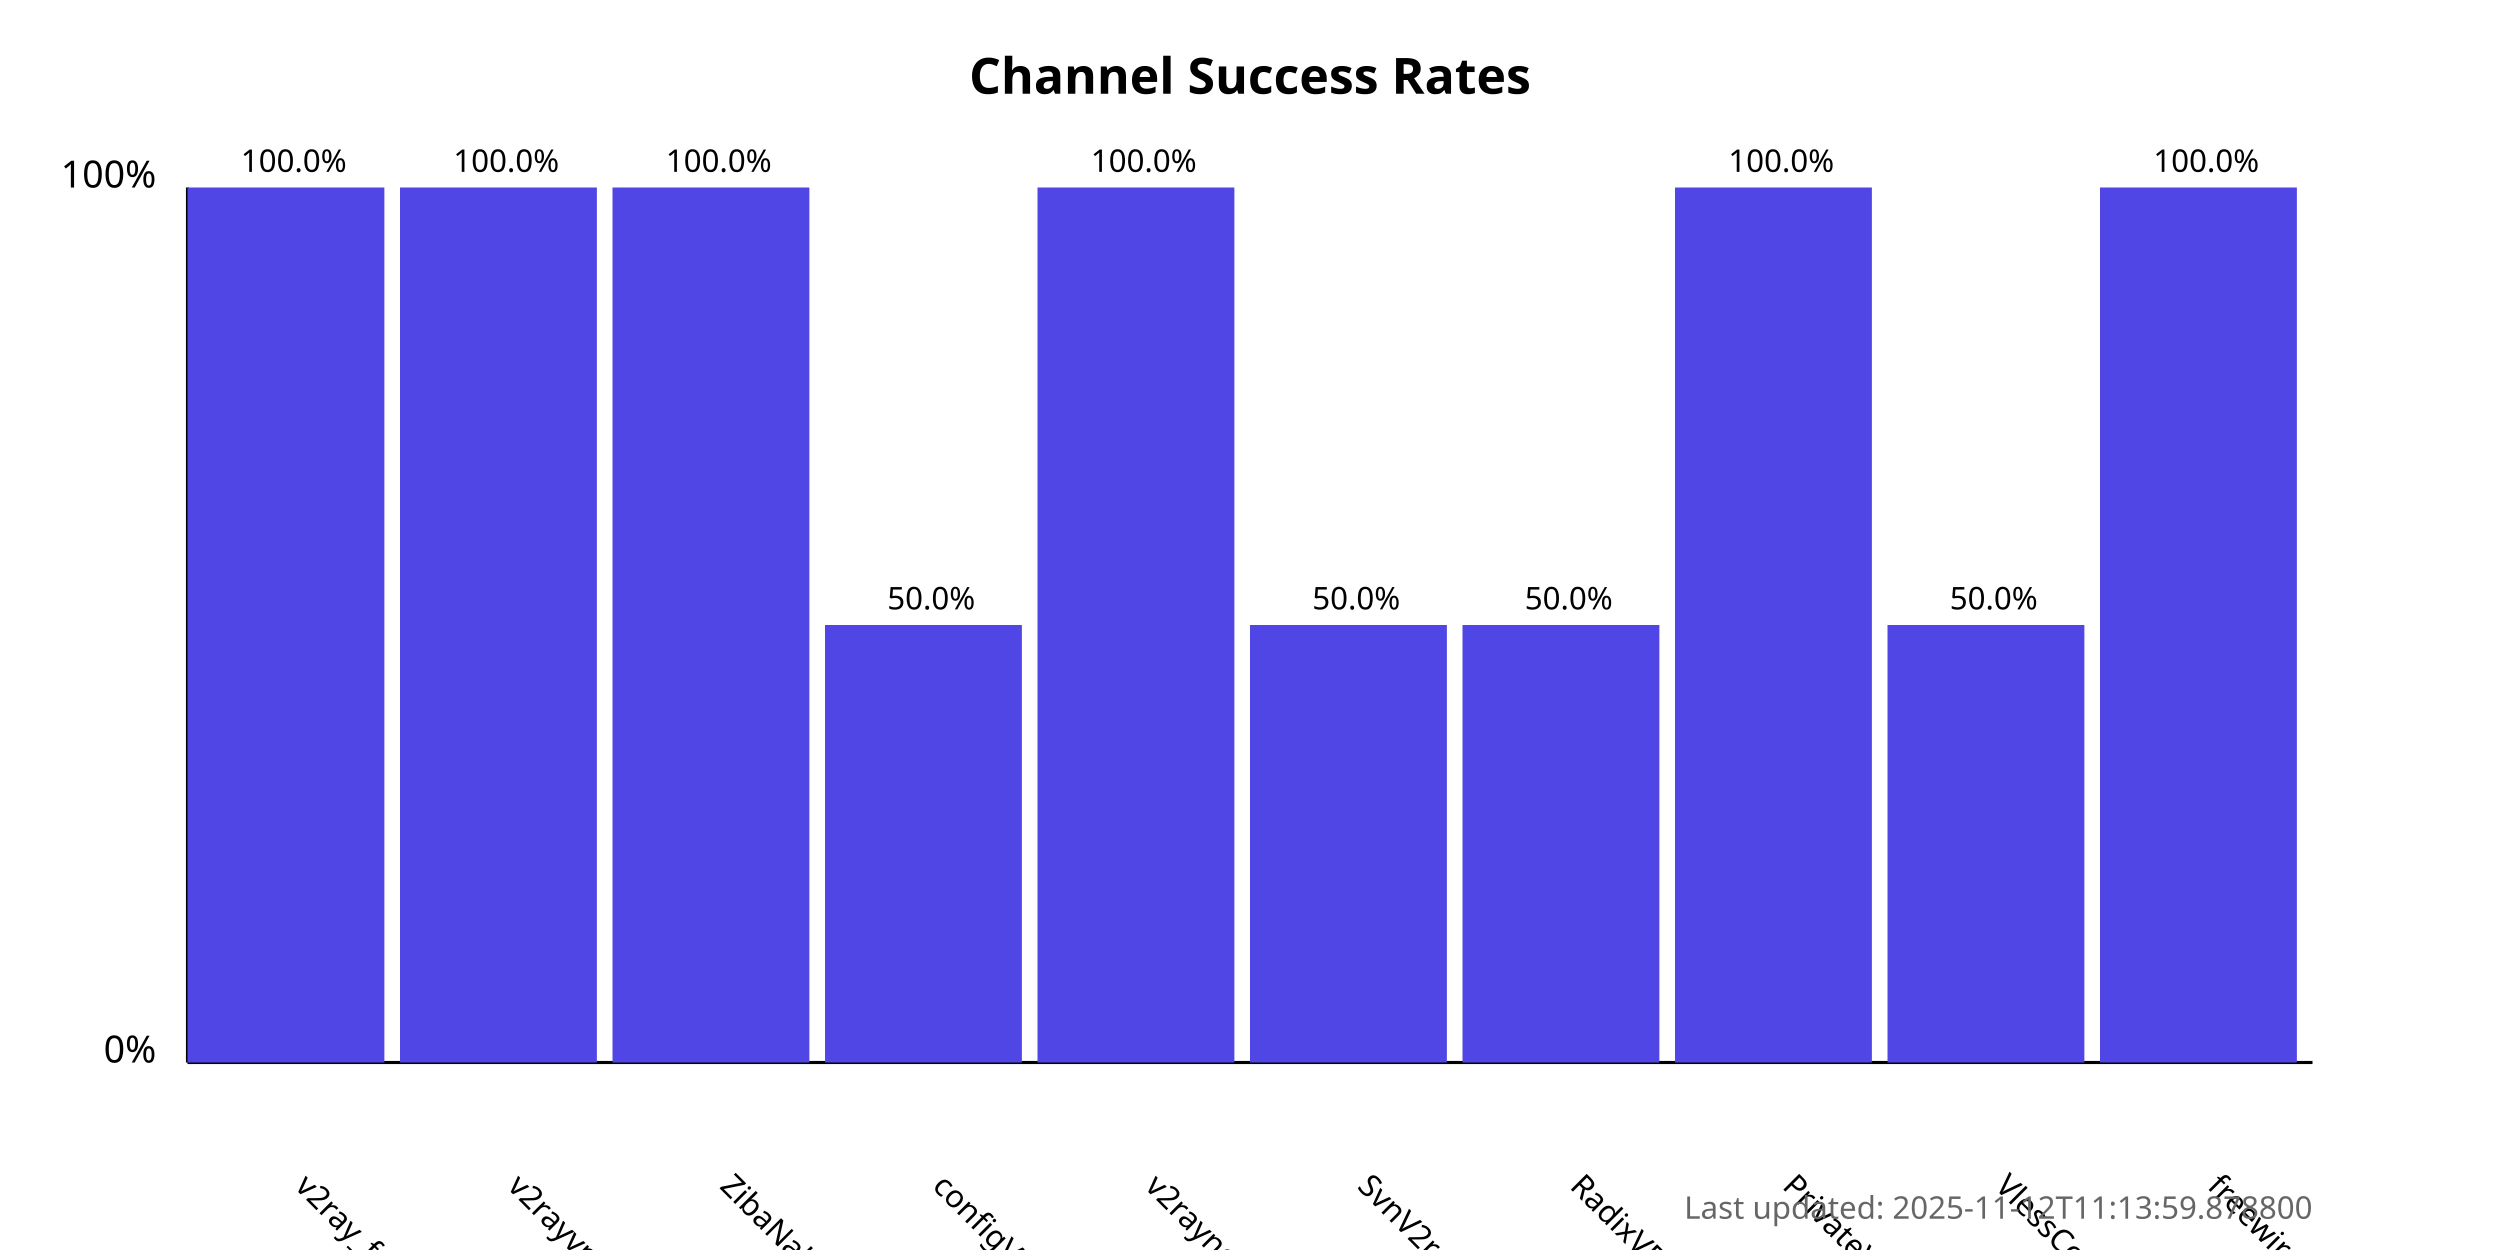
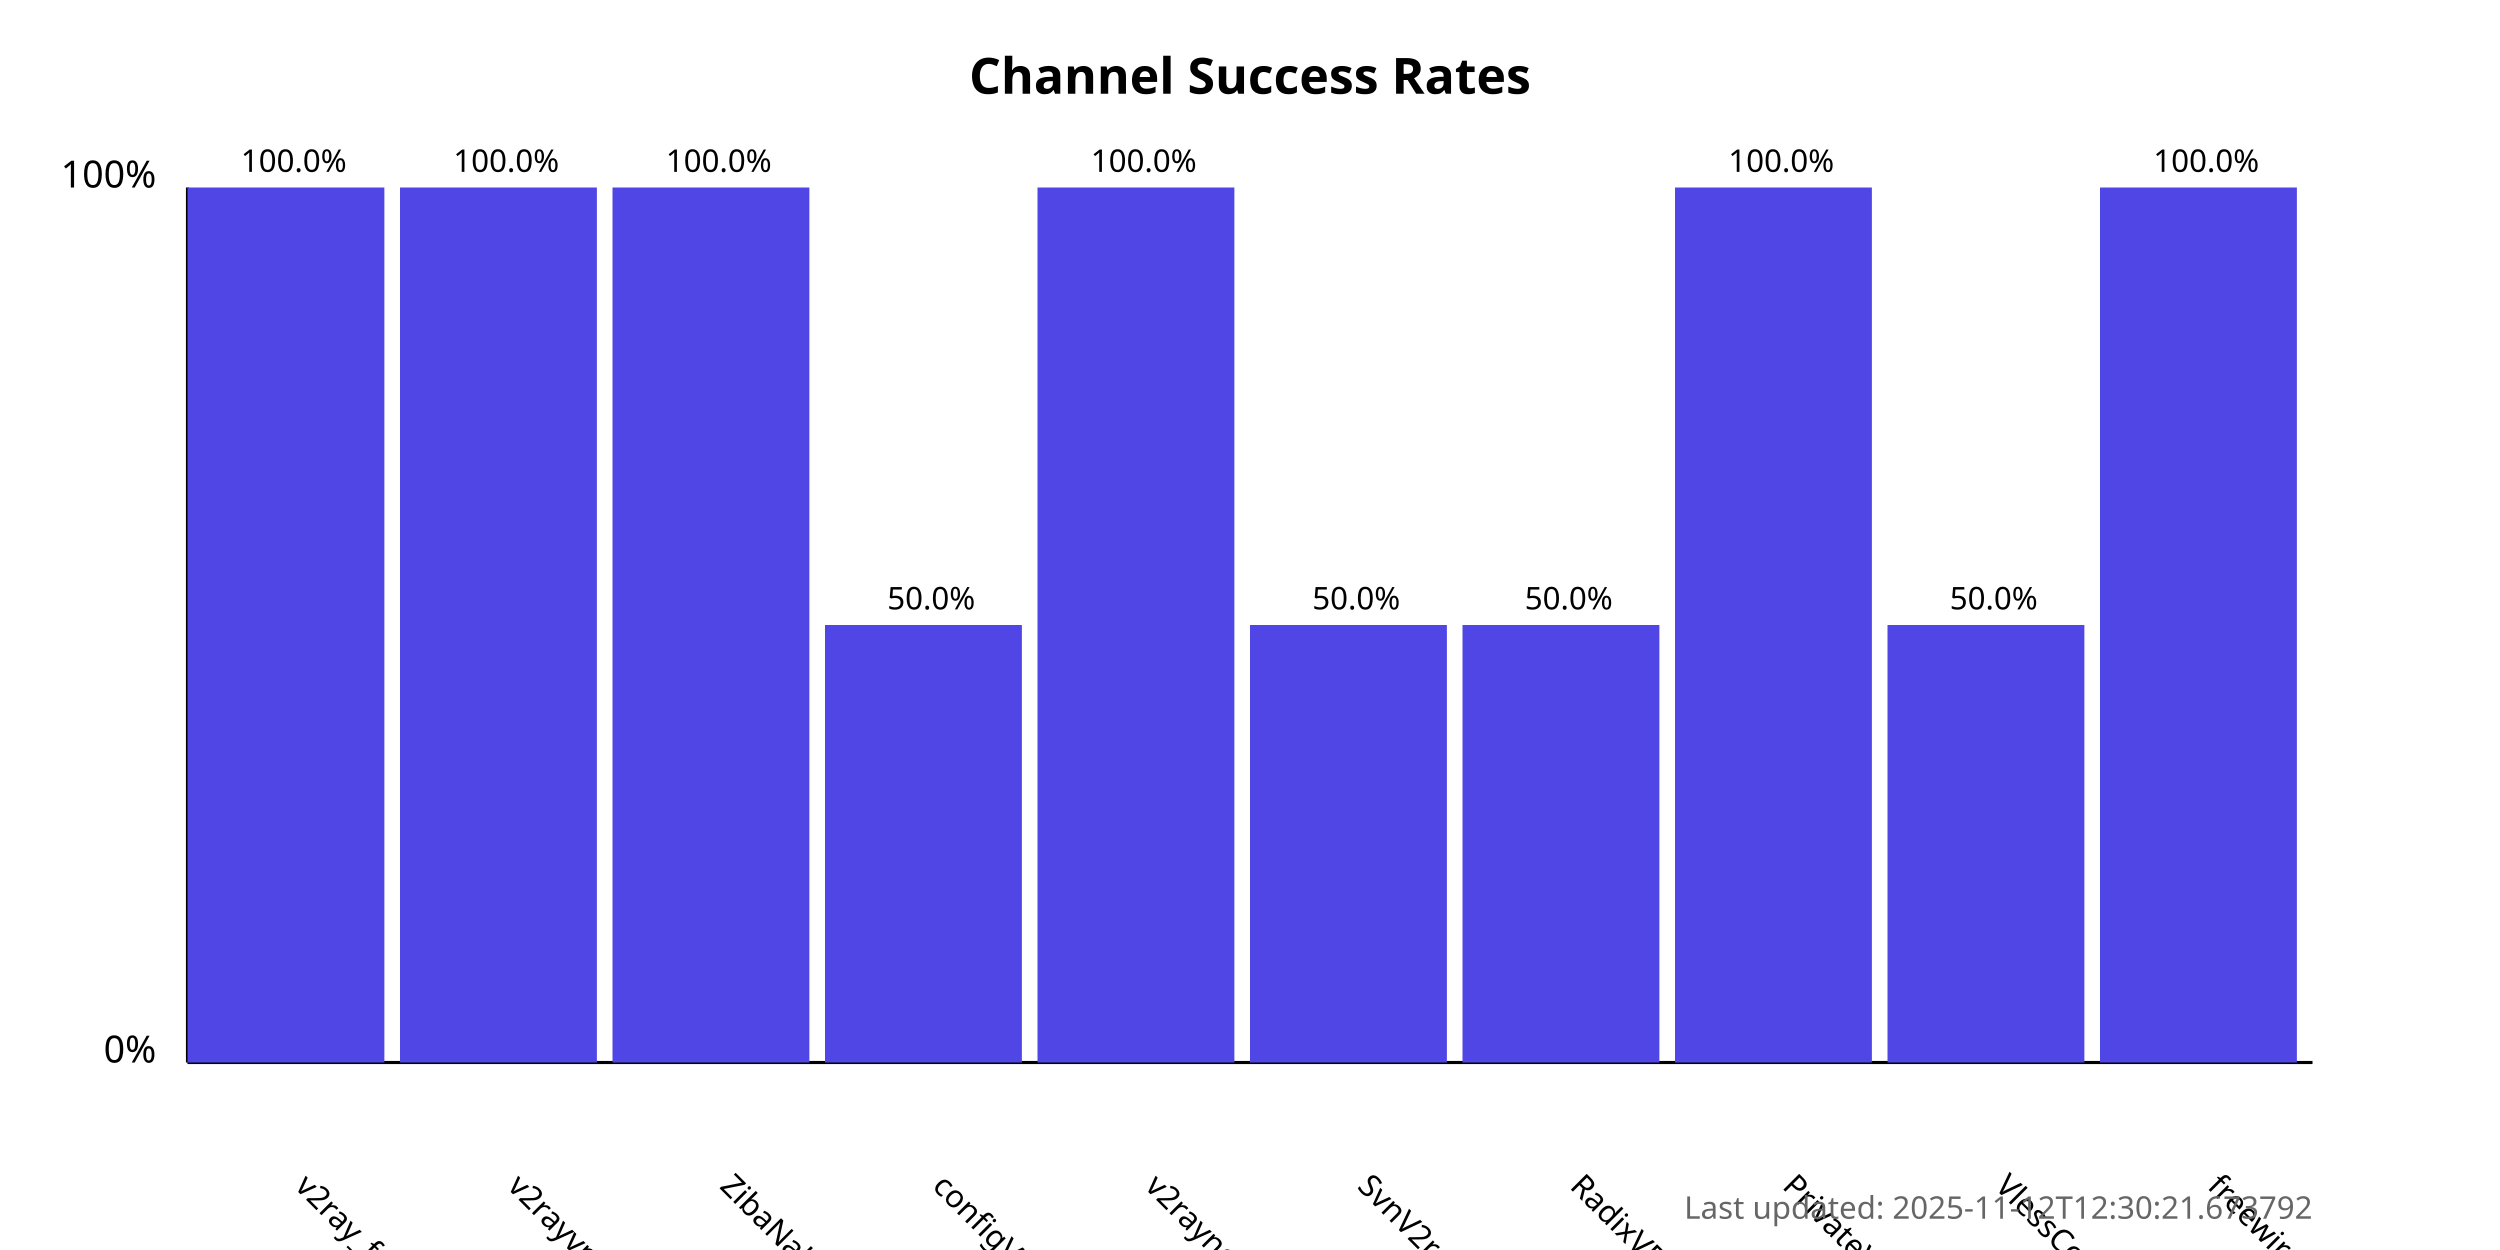
<svg xmlns="http://www.w3.org/2000/svg" width="800" height="400">
  <style>
            .chart-title { font: bold 16px sans-serif; }
            .axis-label { font: 12px sans-serif; }
            .tick-label { font: 10px sans-serif; }
            .bar { fill: #4f46e5; }
            .bar:hover { fill: #6366f1; }
            .timestamp { font: 10px sans-serif; fill: #666; }
        </style>
  <text x="400.0" y="30" text-anchor="middle" class="chart-title">
            Channel Success Rates
        </text>
  <line x1="60" y1="340" x2="60" y2="60" stroke="black" stroke-width="1" />
  <line x1="60" y1="340" x2="740" y2="340" stroke="black" stroke-width="1" />
  <text x="50" y="340" text-anchor="end" class="axis-label">0%</text>
  <text x="50" y="60" text-anchor="end" class="axis-label">100%</text>
  <g>
    <rect x="60" y="60.0" width="63.0" height="280.0" class="bar" />
    <text x="94.0" y="380" transform="rotate(45, 94.0, 380)" text-anchor="start" class="tick-label">
                v2ray_free_conf
            </text>
    <text x="94.0" y="55.0" text-anchor="middle" class="tick-label">
                100.0%
            </text>
  </g>
  <g>
    <rect x="128.0" y="60.0" width="63.0" height="280.0" class="bar" />
    <text x="162.0" y="380" transform="rotate(45, 162.0, 380)" text-anchor="start" class="tick-label">
                v2rayvpno
            </text>
    <text x="162.0" y="55.0" text-anchor="middle" class="tick-label">
                100.0%
            </text>
  </g>
  <g>
    <rect x="196.0" y="60.0" width="63.0" height="280.0" class="bar" />
    <text x="230.0" y="380" transform="rotate(45, 230.0, 380)" text-anchor="start" class="tick-label">
                ZibaNabz
            </text>
    <text x="230.0" y="55.0" text-anchor="middle" class="tick-label">
                100.0%
            </text>
  </g>
  <g>
    <rect x="264.0" y="200.0" width="63.0" height="140.0" class="bar" />
    <text x="298.0" y="380" transform="rotate(45, 298.0, 380)" text-anchor="start" class="tick-label">
                configV2rayForFree
            </text>
    <text x="298.0" y="195.0" text-anchor="middle" class="tick-label">
                50.0%
            </text>
  </g>
  <g>
    <rect x="332.0" y="60.0" width="63.0" height="280.0" class="bar" />
    <text x="366.0" y="380" transform="rotate(45, 366.0, 380)" text-anchor="start" class="tick-label">
                v2rayngvpn
            </text>
    <text x="366.0" y="55.0" text-anchor="middle" class="tick-label">
                100.0%
            </text>
  </g>
  <g>
    <rect x="400.0" y="200.0" width="63.0" height="140.0" class="bar" />
    <text x="434.0" y="380" transform="rotate(45, 434.0, 380)" text-anchor="start" class="tick-label">
                SvnV2ray
            </text>
    <text x="434.0" y="195.0" text-anchor="middle" class="tick-label">
                50.0%
            </text>
  </g>
  <g>
    <rect x="468.0" y="200.0" width="63.0" height="140.0" class="bar" />
    <text x="502.0" y="380" transform="rotate(45, 502.0, 380)" text-anchor="start" class="tick-label">
                RadixVPN
            </text>
    <text x="502.0" y="195.0" text-anchor="middle" class="tick-label">
                50.0%
            </text>
  </g>
  <g>
    <rect x="536.0" y="60.0" width="63.0" height="280.0" class="bar" />
    <text x="570.0" y="380" transform="rotate(45, 570.0, 380)" text-anchor="start" class="tick-label">
                PrivateVPNs
            </text>
    <text x="570.0" y="55.0" text-anchor="middle" class="tick-label">
                100.0%
            </text>
  </g>
  <g>
    <rect x="604.0" y="200.0" width="63.0" height="140.0" class="bar" />
    <text x="638.0" y="380" transform="rotate(45, 638.0, 380)" text-anchor="start" class="tick-label">
                VlessConfig
            </text>
    <text x="638.0" y="195.0" text-anchor="middle" class="tick-label">
                50.0%
            </text>
  </g>
  <g>
    <rect x="672.0" y="60.0" width="63.0" height="280.0" class="bar" />
    <text x="706.0" y="380" transform="rotate(45, 706.0, 380)" text-anchor="start" class="tick-label">
                freewireguard
            </text>
    <text x="706.0" y="55.0" text-anchor="middle" class="tick-label">
                100.0%
            </text>
  </g>
  <text x="740" y="390" text-anchor="end" class="timestamp">
-             Last updated: 2025-11-12T11:13:59.878800
+             Last updated: 2025-11-12T12:30:21.673792
        </text>
</svg>
